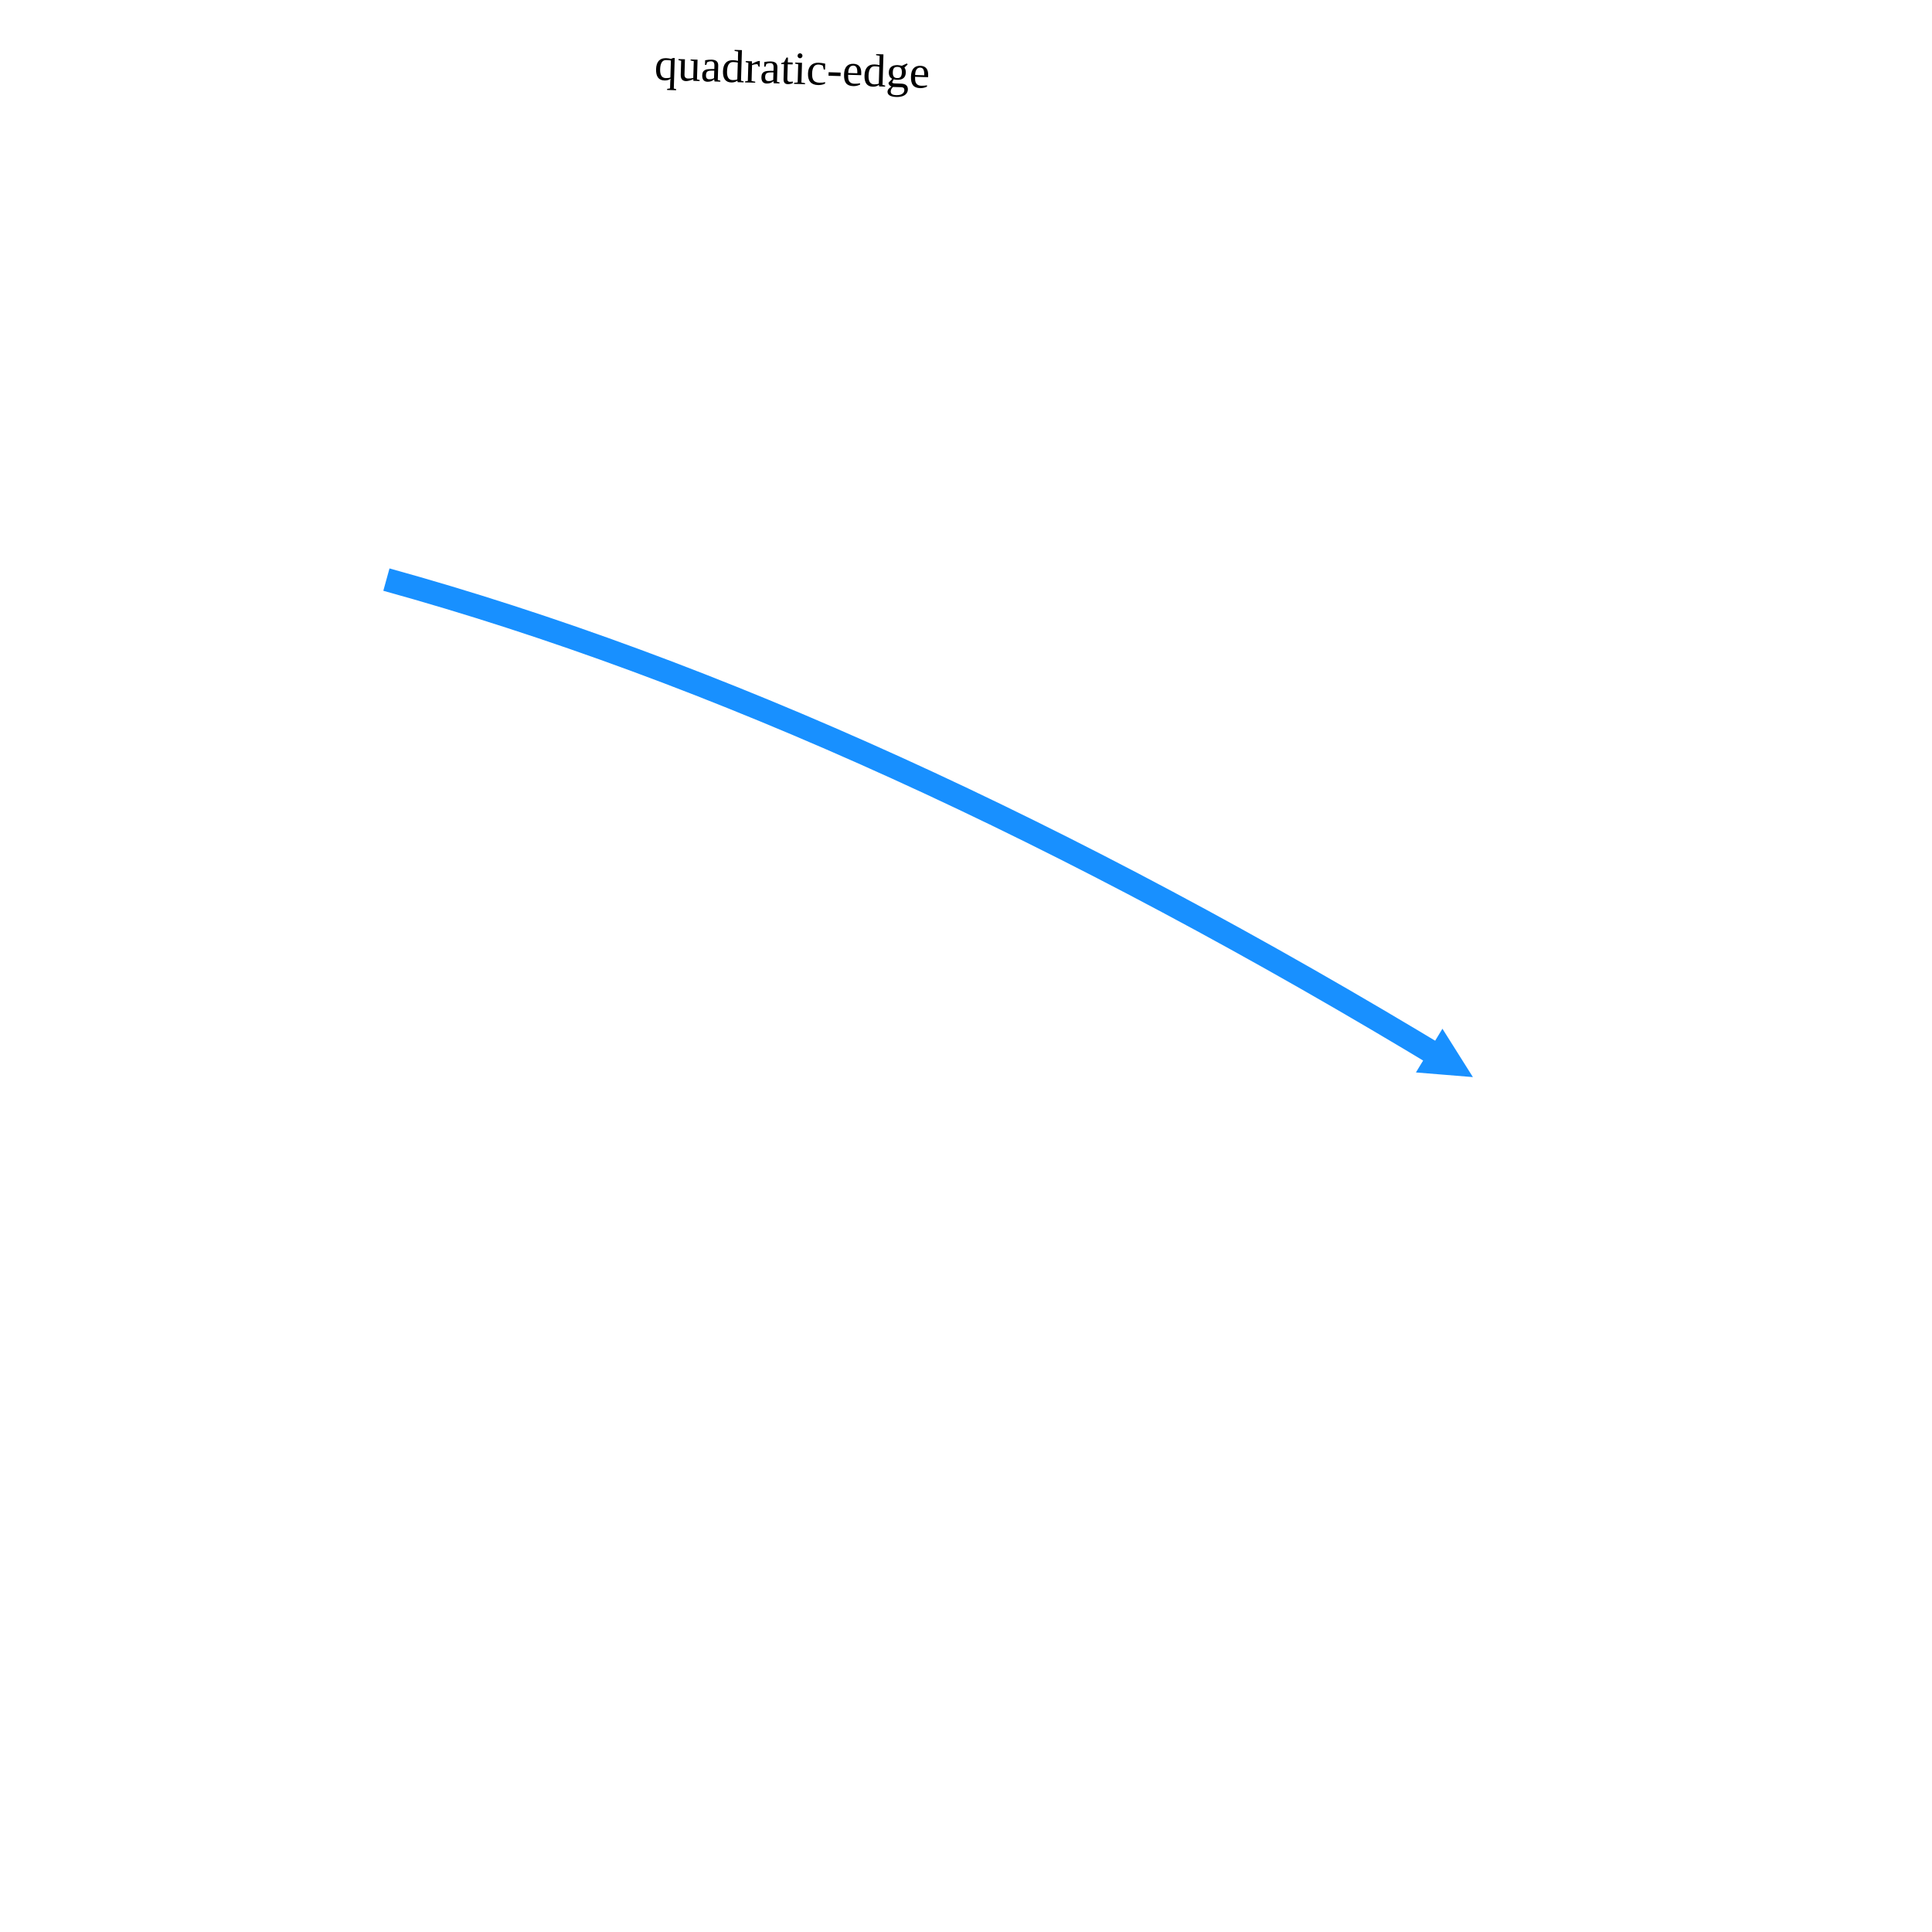
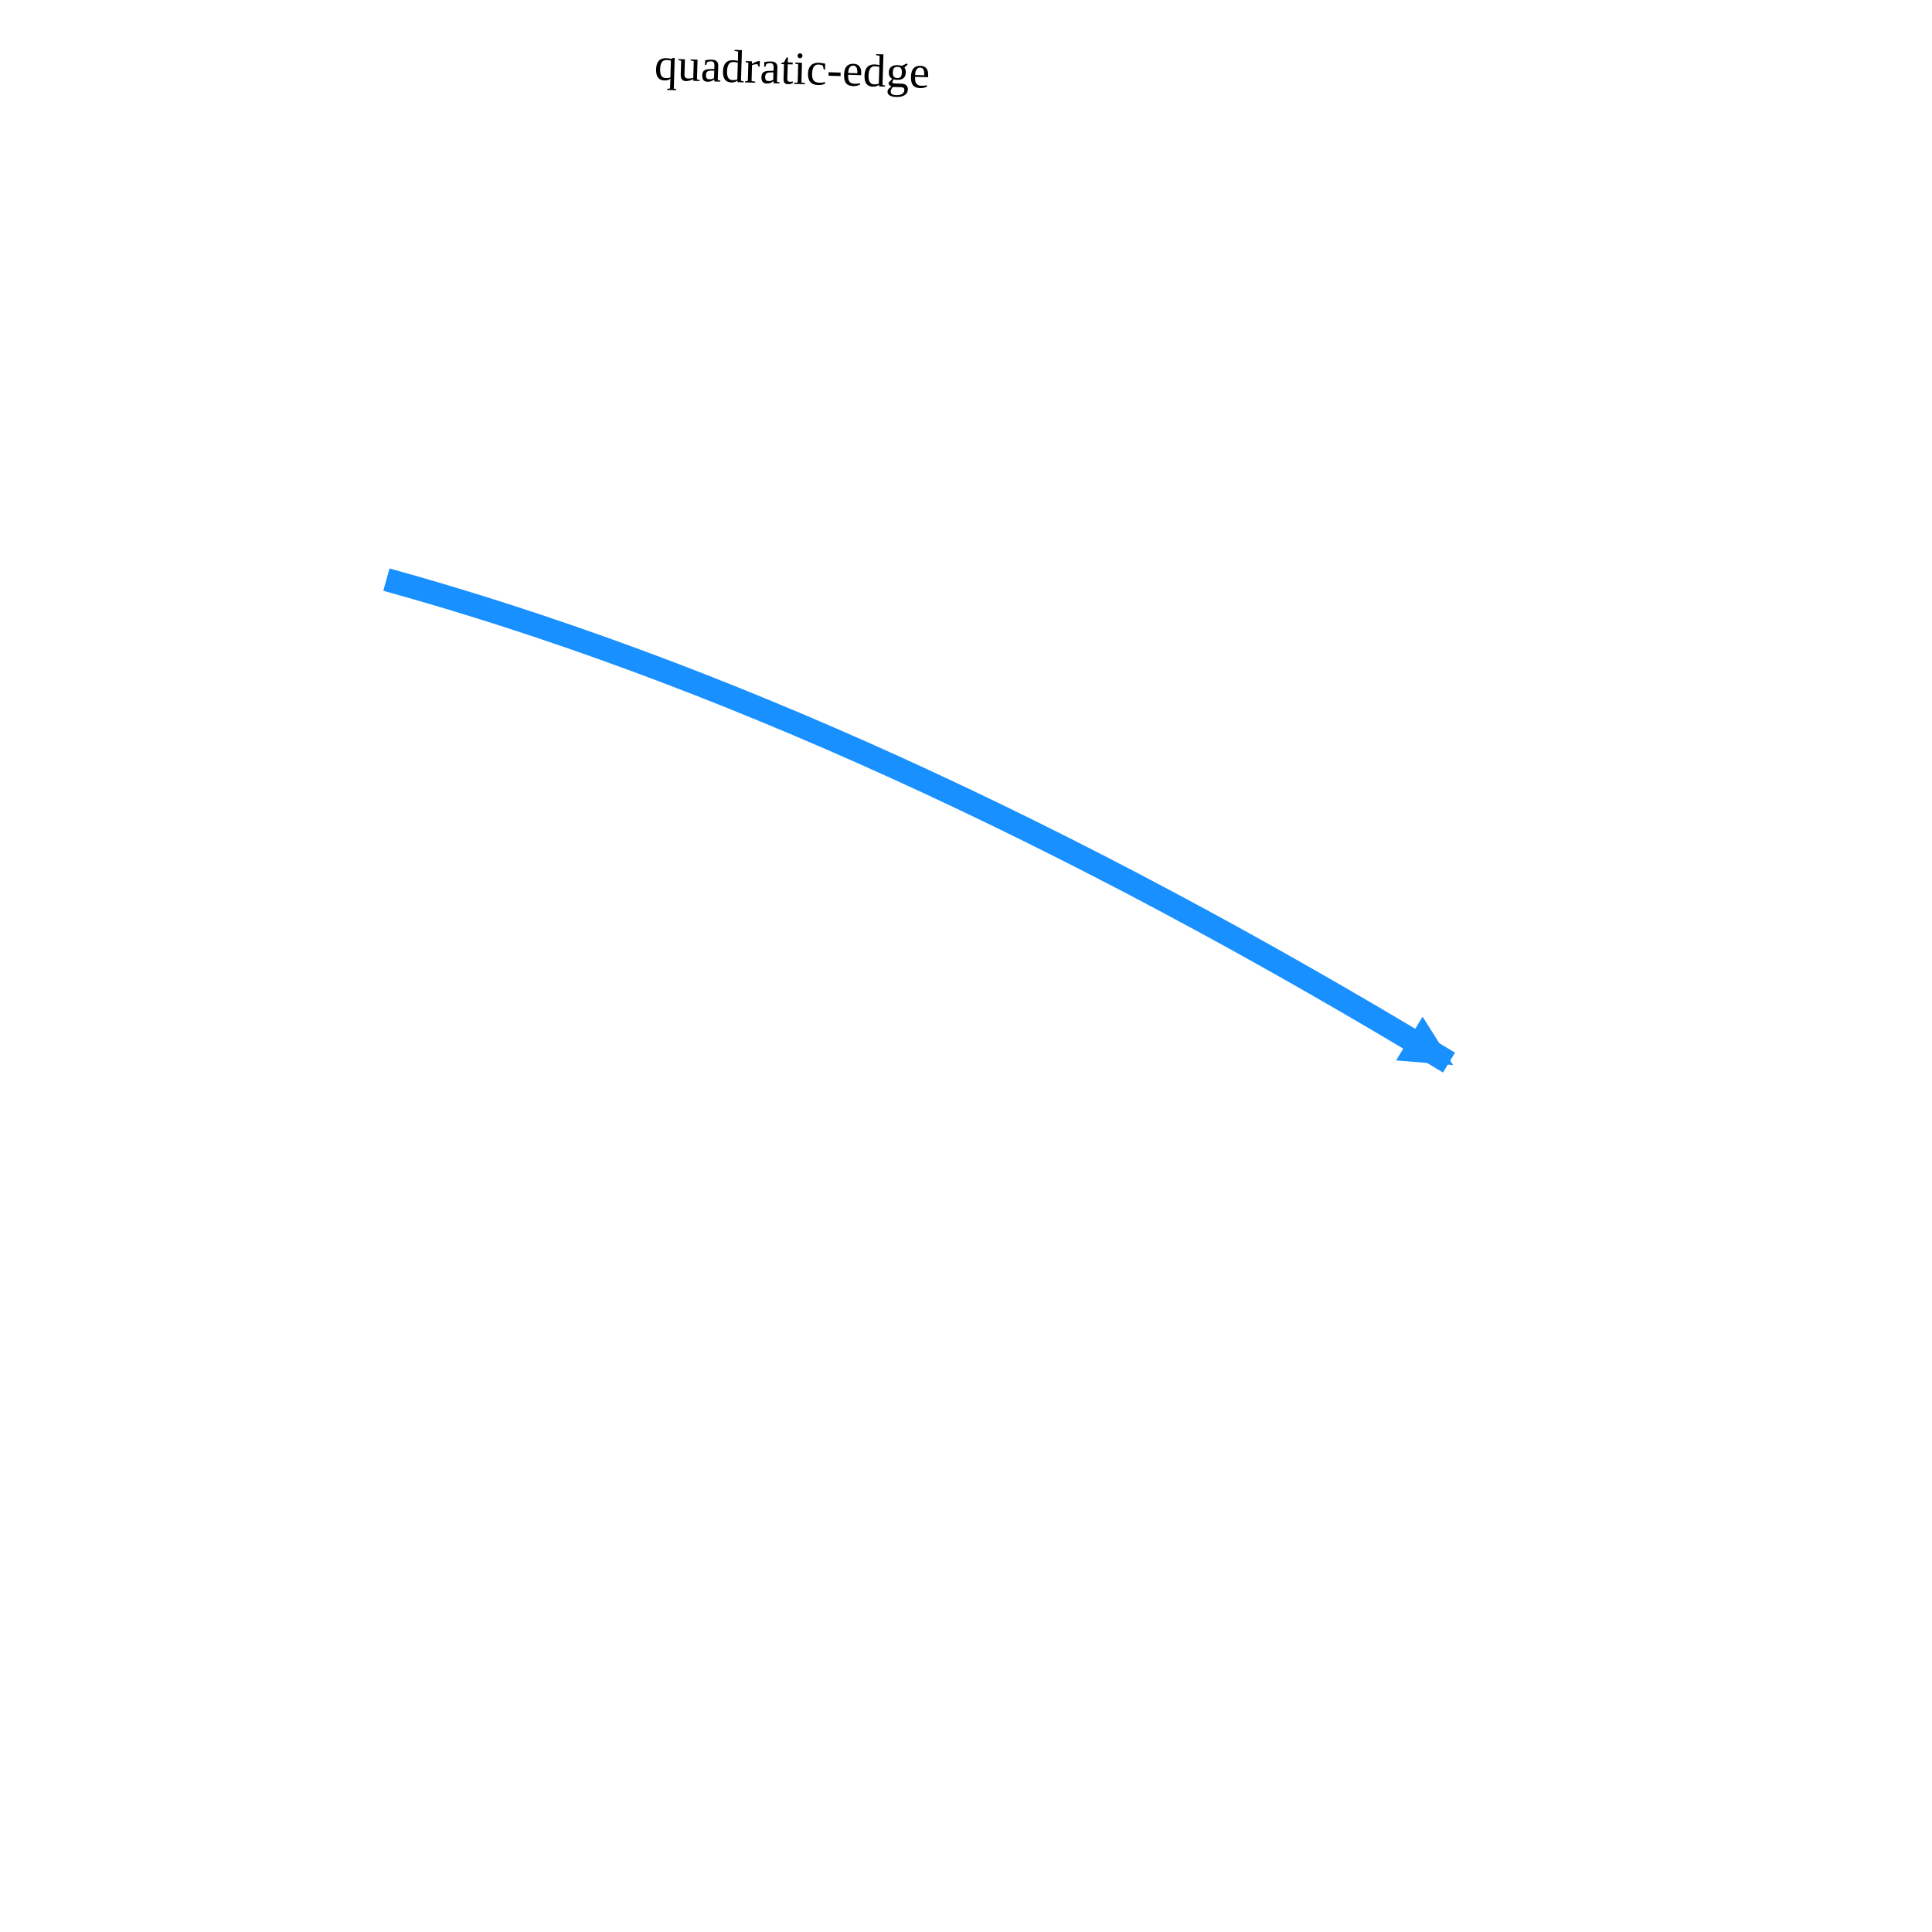
<svg xmlns="http://www.w3.org/2000/svg" width="500" height="500" style="background: transparent; position: absolute; outline: none;" color-interpolation-filters="sRGB" tabindex="1">
  <defs />
  <g id="g-svg-camera" transform="matrix(1,0,0,1,0,0)">
    <g id="g-root" fill="none" transform="matrix(1,0,0,1,0,0)">
      <g id="g-svg-5" fill="none" marker-start="false" marker-end="true" transform="matrix(1,0,0,1,0,0)">
        <g transform="matrix(1,0,0,1,100,150)">
-           <path id="key" fill="none" d="M 0,0 C 84.28 23.283,175.947 64.949,275 125" stroke-width="6" stroke="rgba(24,144,255,1)" />
-           <g transform="matrix(-0.855128,-0.518416,0.518416,-0.855128,275,125)">
-             <path id="g-svg-8" fill="rgba(24,144,255,1)" d="M 0,5 L 10,0 L 10,10 Z" transform="translate(-5,-5)" stroke-width="2" stroke="rgba(24,144,255,1)" stroke-dasharray="0,0" />
+           <path id="key" fill="none" d="M 0,0 C 84.28 23.283,175.947 64.949,275 125 L 269.869,121.89" stroke-width="6" stroke="rgba(24,144,255,1)" />
+           <g transform="matrix(-0.855128,-0.518416,0.518416,-0.855128,269.8692,121.8895)">
+             <path id="g-svg-8" fill="rgba(24,144,255,1)" d="M 0,5 L 10,0 L 10,10 Z" transform="translate(-5,-5)" stroke-width="2" stroke="rgba(24,144,255,1)" width="10" height="10" stroke-dasharray="0,0" />
          </g>
        </g>
        <g id="label" fill="none" transform="matrix(0.99955,0.029986,-0.029986,0.99955,204.1781,29.12264)">
          <g transform="matrix(1,0,0,1,-50.44938,-30.71314)">
            <path id="background" fill="none" d="M 0,0 l 101.899,0 l 0,38.426 l-101.899 0 z" width="101.899" height="38.426" />
          </g>
          <g transform="matrix(1,0,0,1,0,0)">
            <text id="text" fill="rgba(0,0,0,1)" dominant-baseline="central" paint-order="stroke" dx="0.5" dy="-11.5px" text-anchor="middle" font-size="12">
              quadratic-edge
            </text>
          </g>
        </g>
      </g>
    </g>
  </g>
</svg>
